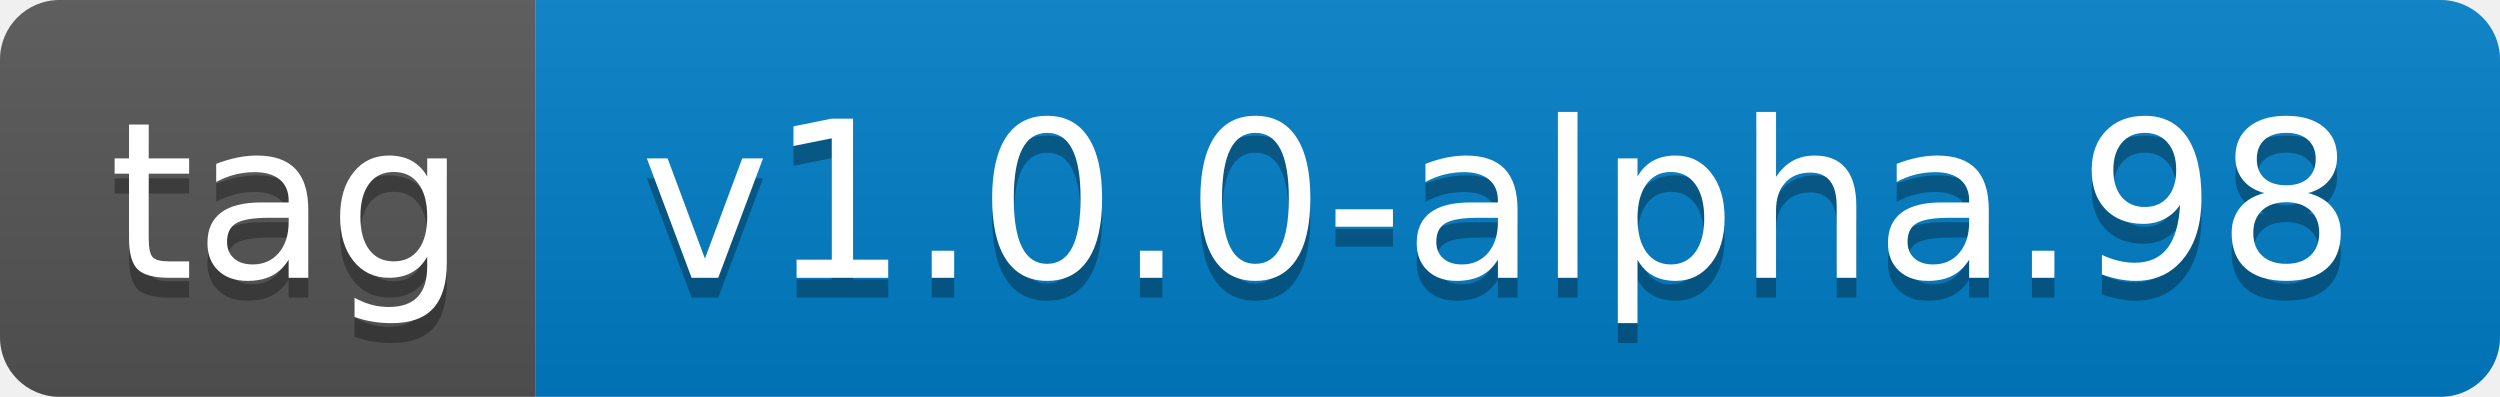
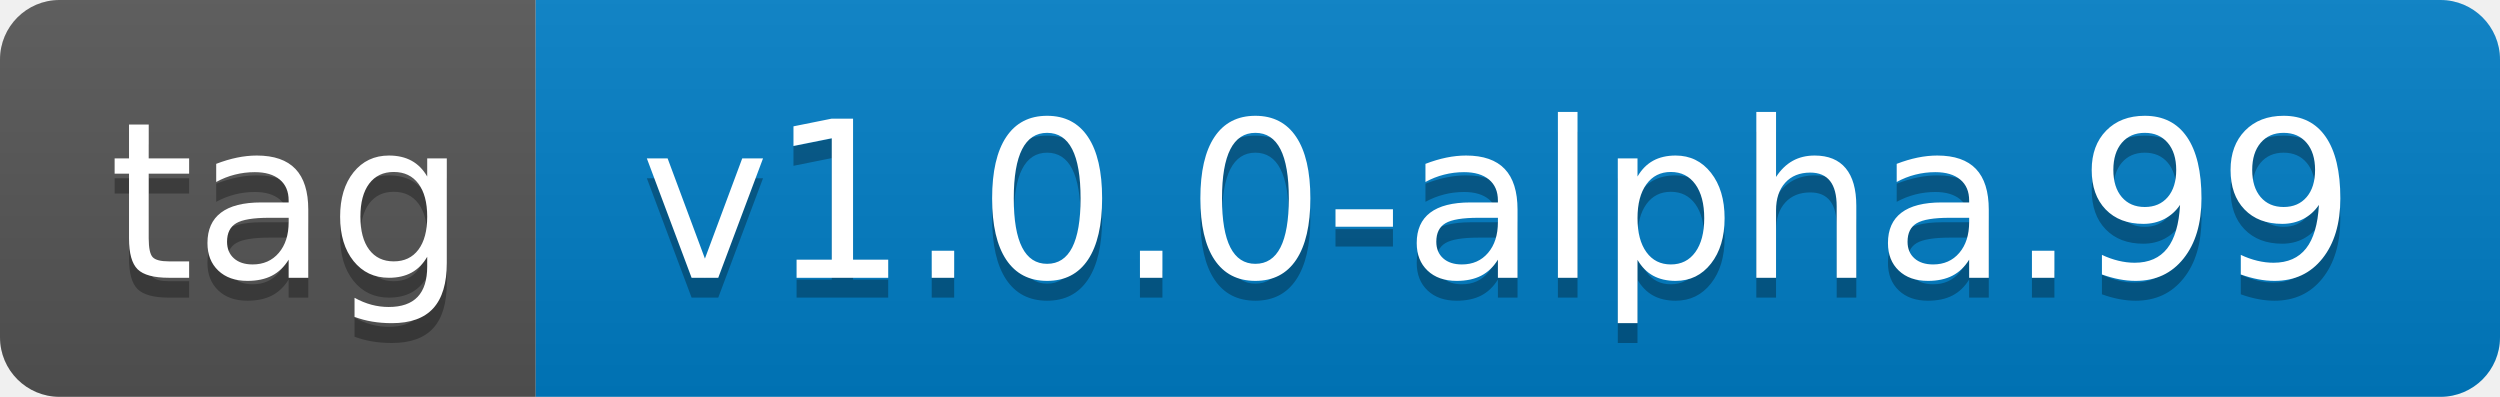
- <svg xmlns="http://www.w3.org/2000/svg" width="126" height="20" role="img" aria-label="tag: v1.0.0-alpha.98">
+ <svg xmlns="http://www.w3.org/2000/svg" width="126" height="20" role="img" aria-label="tag: v1.0.0-alpha.99">
  <linearGradient id="s" x2="0" y2="100%">
    <stop offset="0" stop-color="#bbb" stop-opacity=".1" />
    <stop offset="1" stop-opacity=".1" />
  </linearGradient>
  <clipPath id="r">
    <rect width="126" height="20" rx="3" fill="#fff" />
  </clipPath>
  <g clip-path="url(#r)">
    <rect width="27" height="20" fill="#555" />
    <rect x="27" width="99" height="20" fill="#007ec6" />
    <rect width="126" height="20" fill="url(#s)" />
  </g>
  <g fill="#fff" text-anchor="middle" font-family="Verdana,Geneva,DejaVu Sans,sans-serif" text-rendering="geometricPrecision" font-size="110">
    <text aria-hidden="true" x="145" y="150" fill="#010101" fill-opacity=".3" transform="scale(.1)" textLength="170">tag</text>
    <text x="145" y="140" transform="scale(.1)" fill="#fff" textLength="170">tag</text>
-     <text aria-hidden="true" x="755" y="150" fill="#010101" fill-opacity=".3" transform="scale(.1)" textLength="890">v1.0.0-alpha.98</text>
-     <text x="755" y="140" transform="scale(.1)" fill="#fff" textLength="890">v1.0.0-alpha.98</text>
+     <text aria-hidden="true" x="755" y="150" fill="#010101" fill-opacity=".3" transform="scale(.1)" textLength="890">v1.0.0-alpha.99</text>
+     <text x="755" y="140" transform="scale(.1)" fill="#fff" textLength="890">v1.0.0-alpha.99</text>
  </g>
</svg>
